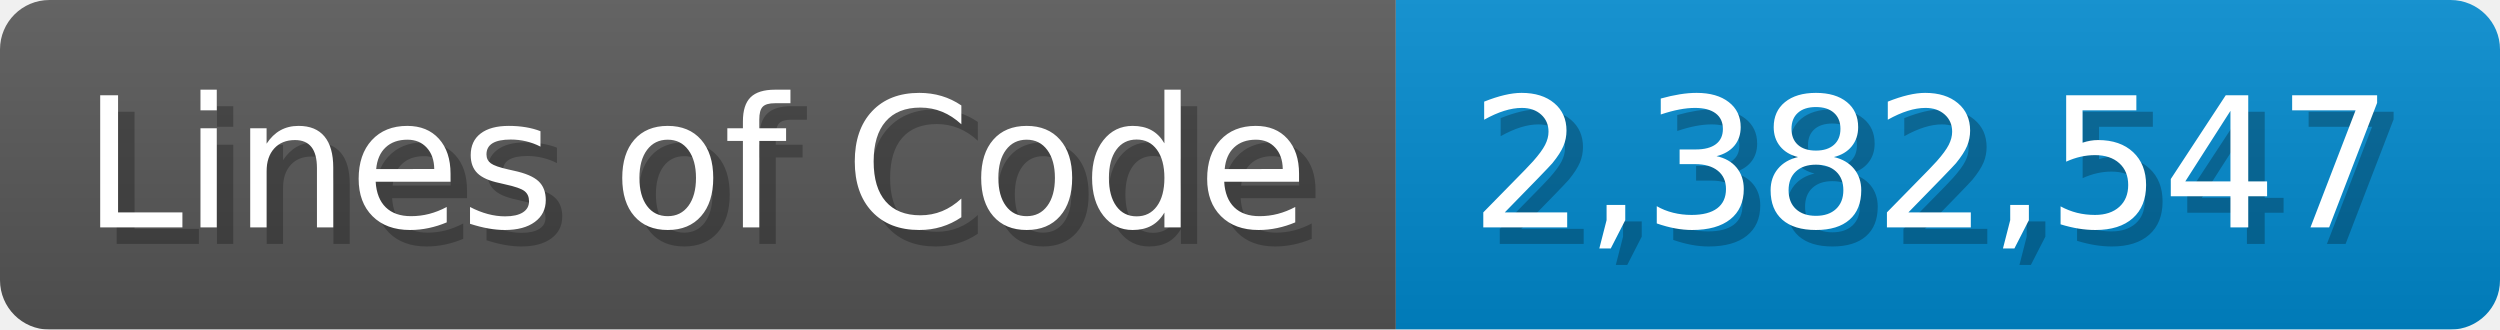
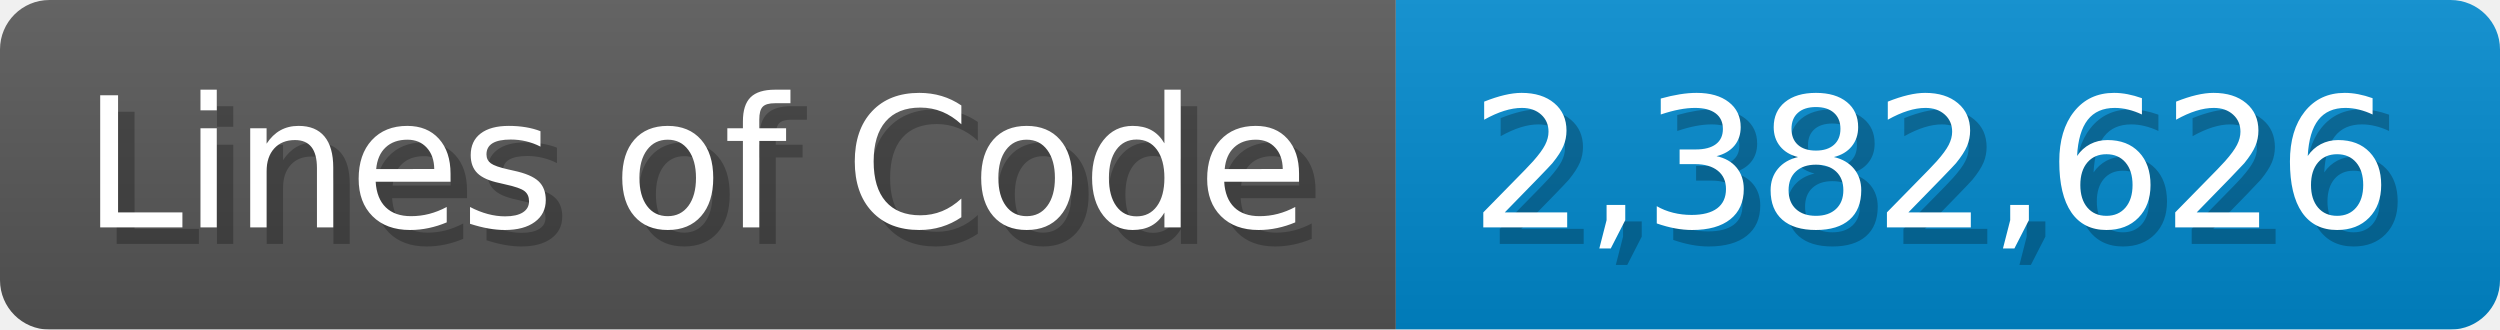
<svg xmlns="http://www.w3.org/2000/svg" width="151.7" height="20" viewBox="0 0 1517 200">
  <linearGradient id="a" x2="0" y2="100%">
    <stop offset="0" stop-opacity=".1" stop-color="#EEE" />
    <stop offset="1" stop-opacity=".1" />
  </linearGradient>
  <mask id="m">
    <rect width="1517" height="200" rx="30" fill="#FFF" />
  </mask>
  <g mask="url(#m)">
    <rect width="847" height="200" fill="#555" />
    <rect width="670" height="200" fill="#08C" x="847" />
    <rect width="1517" height="200" fill="url(#a)" />
  </g>
  <g fill="#fff" text-anchor="start" font-family="Verdana,DejaVu Sans,sans-serif" font-size="110">
    <text x="60" y="148" textLength="747" fill="#000" opacity="0.25">Lines of Code</text>
    <text x="50" y="138" textLength="747">Lines of Code</text>
-     <text x="902" y="148" textLength="570" fill="#000" opacity="0.25">2,382,547</text>
-     <text x="892" y="138" textLength="570">2,382,547</text>
+     <text x="902" y="148" textLength="570" fill="#000" opacity="0.25">2,382,626</text>
+     <text x="892" y="138" textLength="570">2,382,626</text>
  </g>
</svg>
